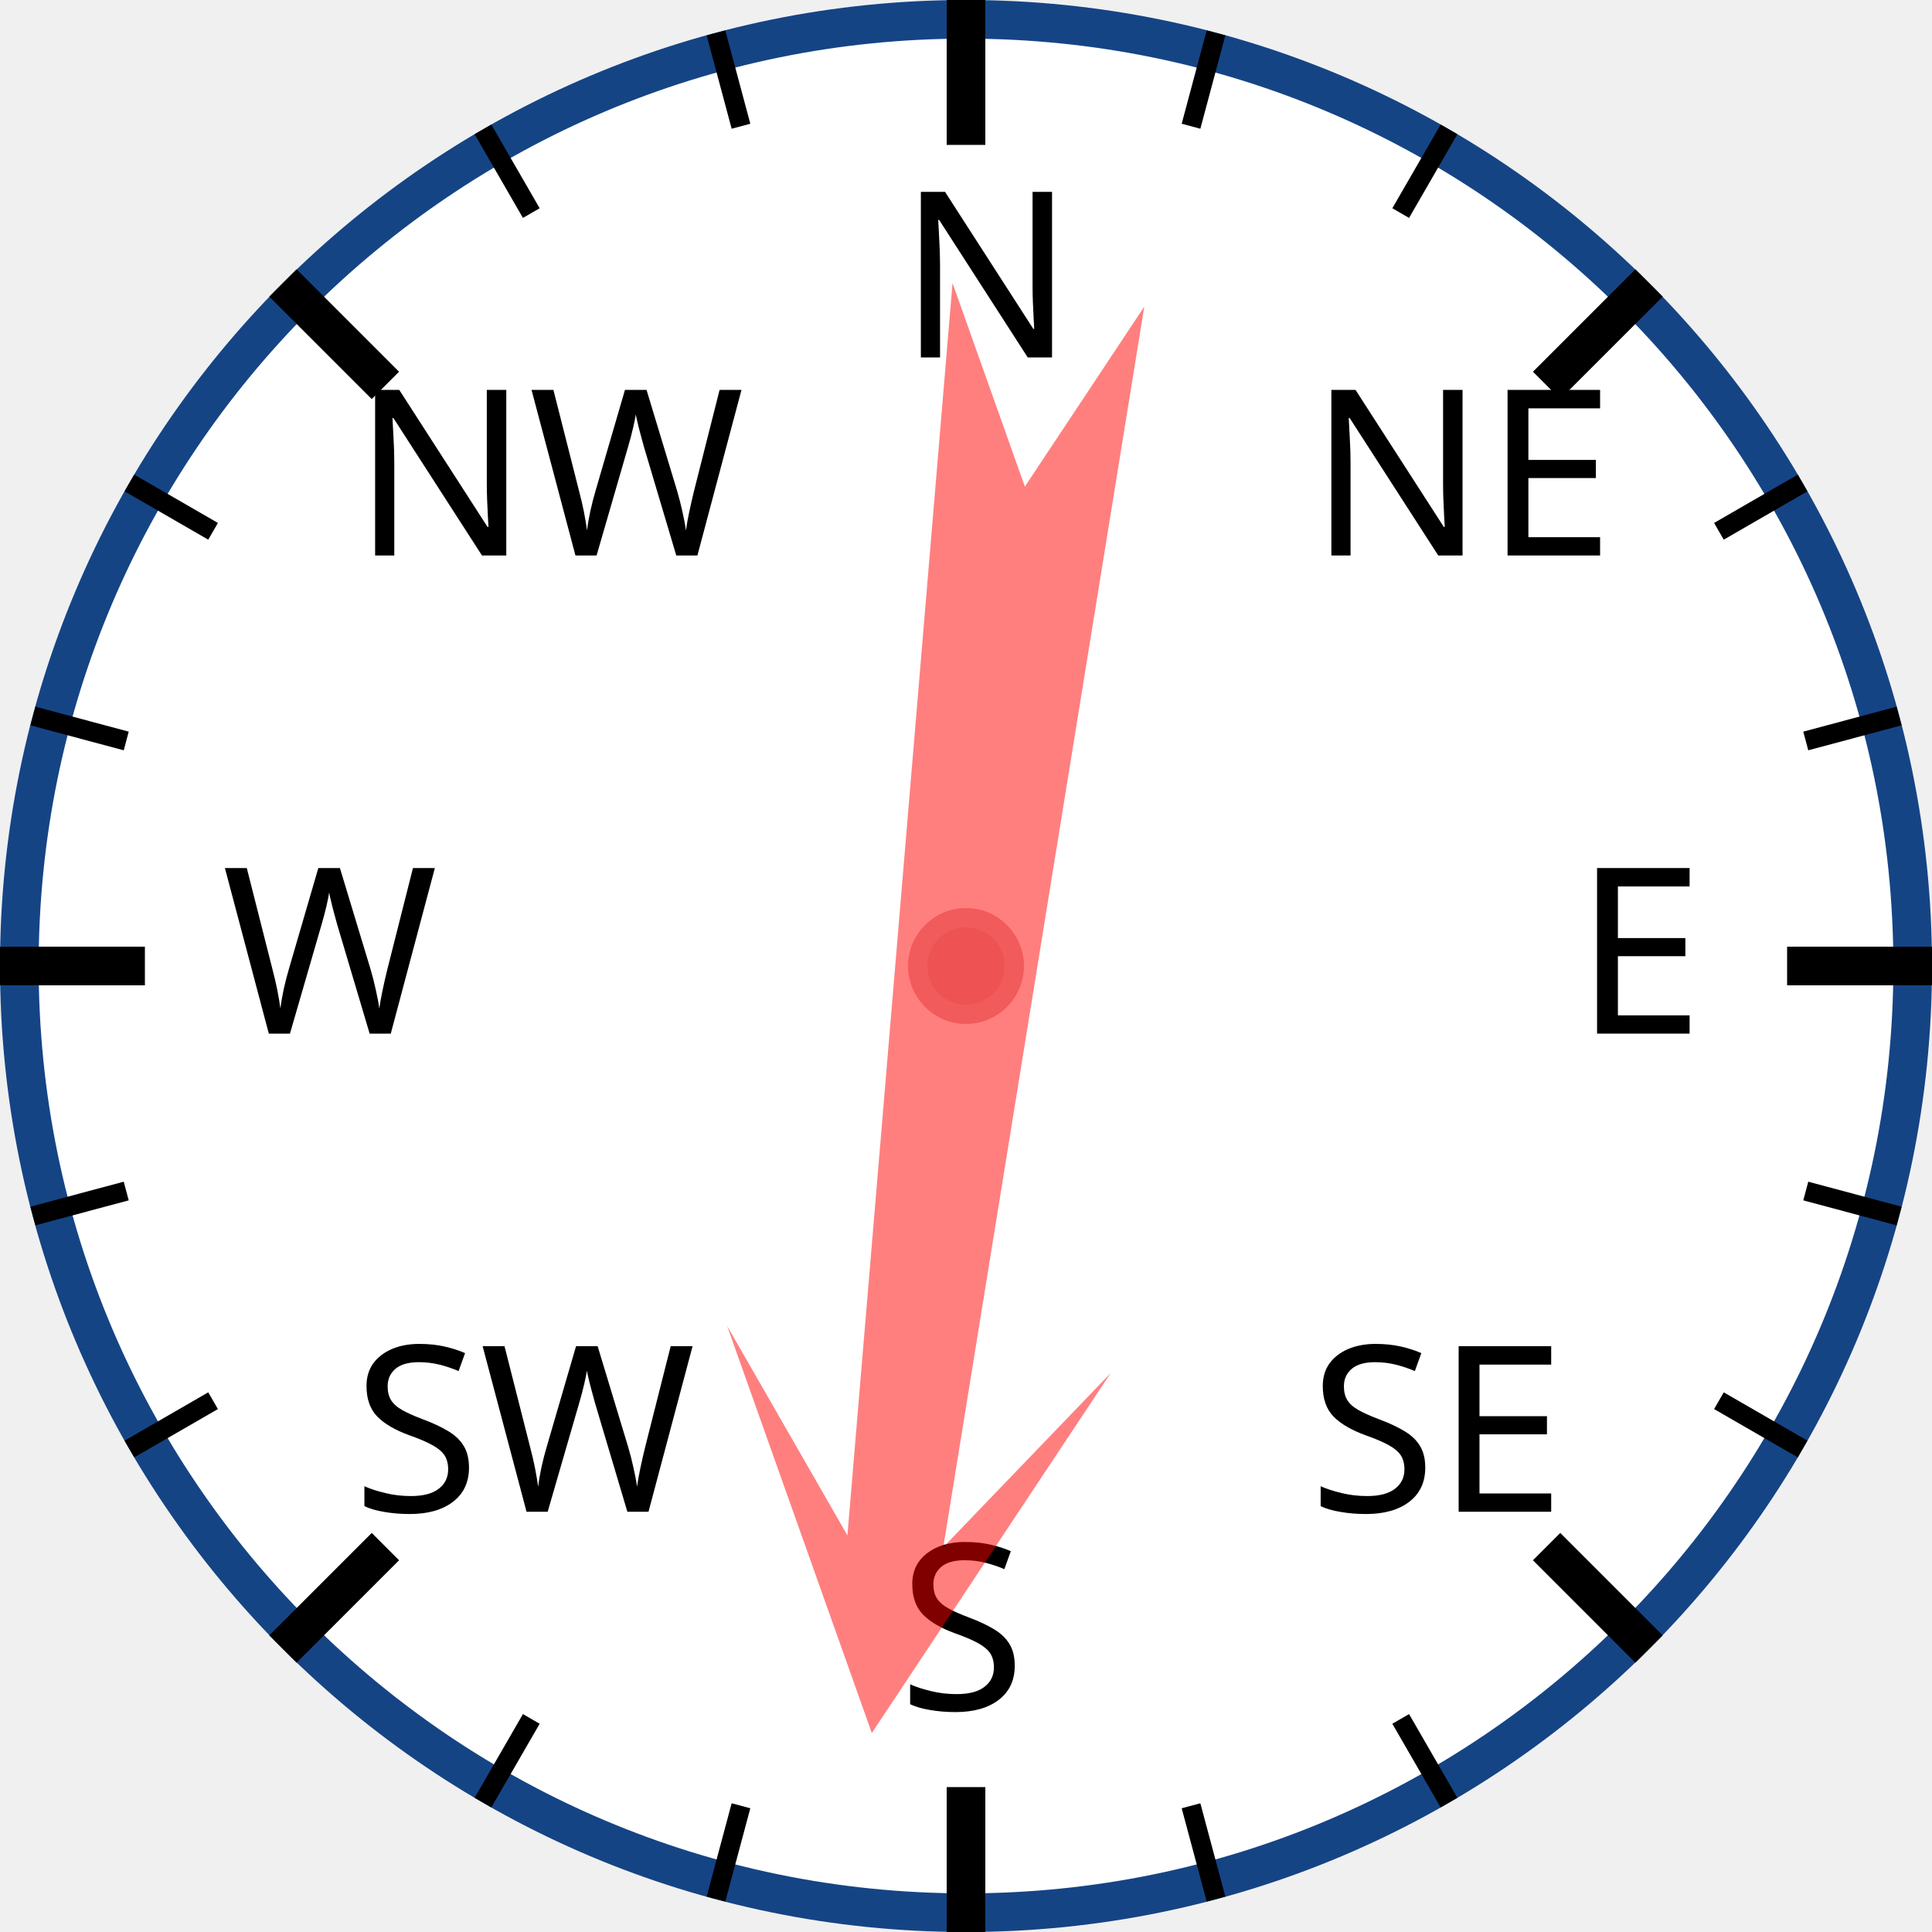
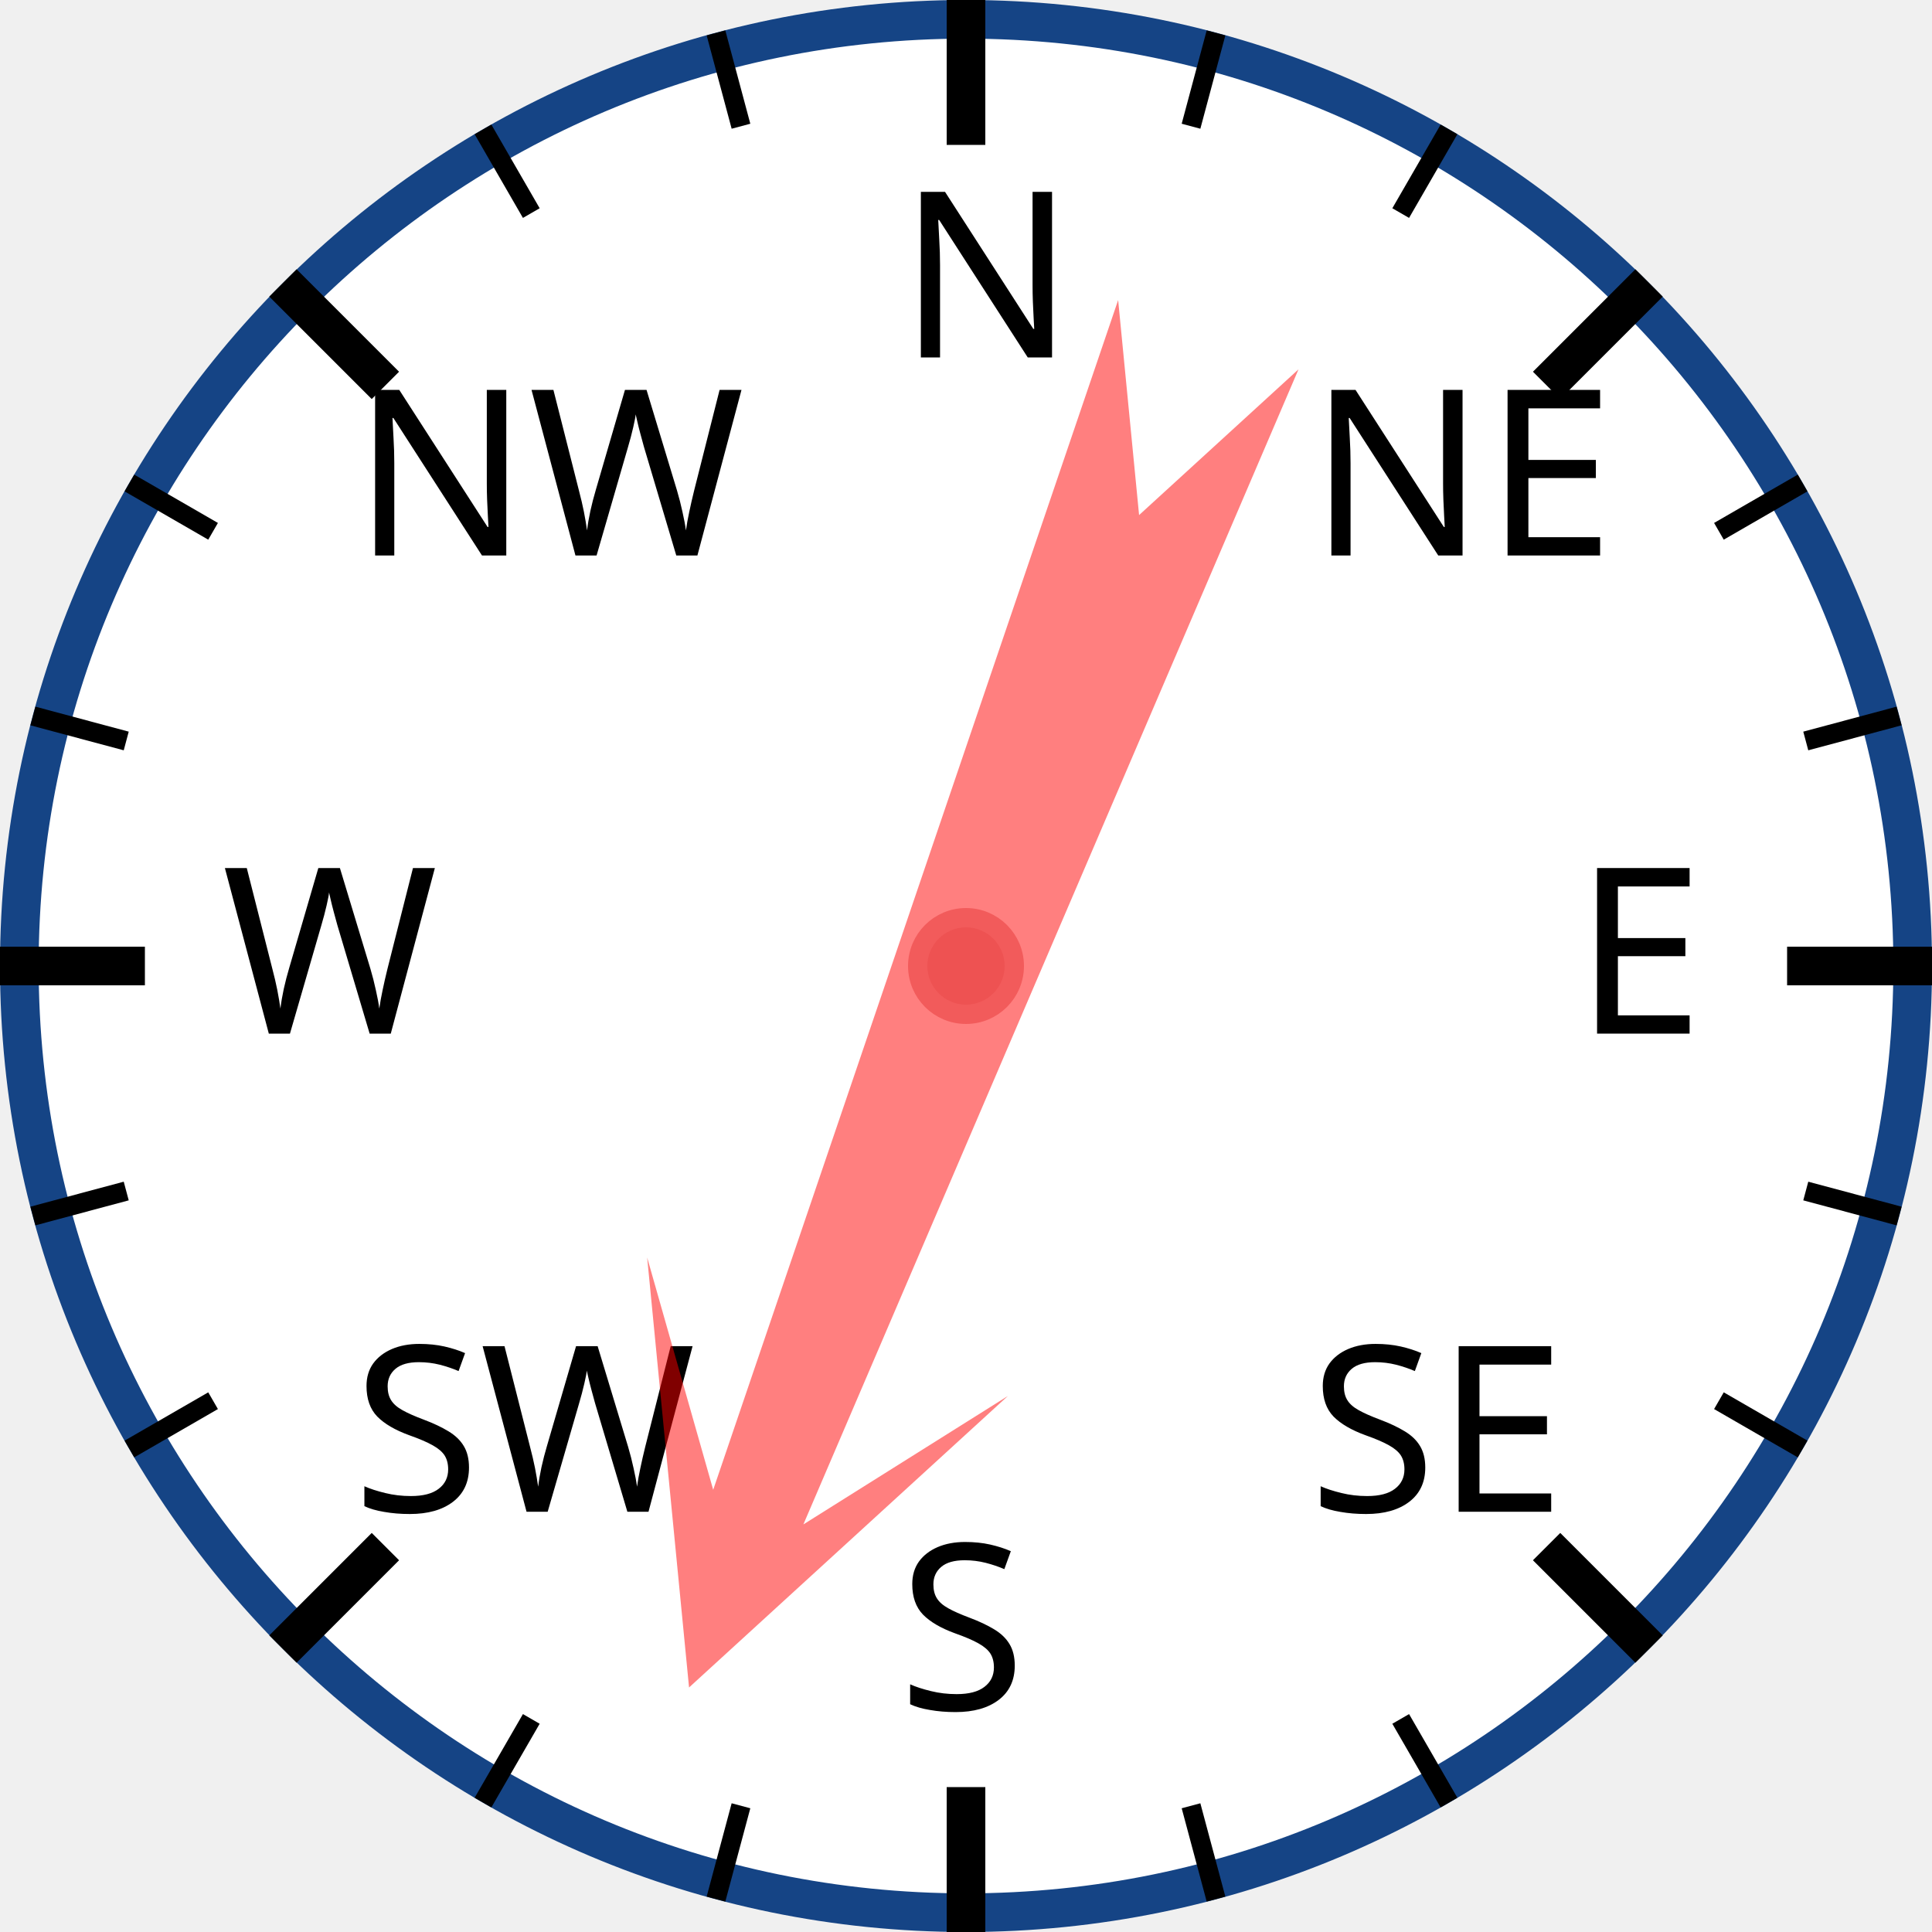
<svg xmlns="http://www.w3.org/2000/svg" width="120px" height="120px" viewBox="0 0 200 200">
  <circle cx="100" cy="100" r="98" style="fill: white; stroke: #154485; stroke-width: 4;" />
  <text x="93.0" y="37.0" style="font-family: sans-serif; font-size: 18pt;">N</text>
  <line x1="100.0" y1="0.0" x2="100.0" y2="15.0" style="stroke: black; stroke-width: 4;" />
  <line x1="74.118" y1="3.407" x2="76.706" y2="13.067" style="stroke: black; stroke-width: 2;" />
  <line x1="50" y1="13.397" x2="55" y2="22.058" style="stroke: black; stroke-width: 2;" />
  <text x="36.503" y="57.503" style="font-family: sans-serif; font-size: 18pt;">NW</text>
  <line x1="29.289" y1="29.289" x2="39.896" y2="39.896" style="stroke: black; stroke-width: 4;" />
  <line x1="13.397" y1="50" x2="22.058" y2="55" style="stroke: black; stroke-width: 2;" />
  <line x1="3.407" y1="74.118" x2="13.067" y2="76.706" style="stroke: black; stroke-width: 2;" />
  <text x="23.0" y="107.0" style="font-family: sans-serif; font-size: 18pt;">W</text>
  <line x1="0.0" y1="100.0" x2="15.0" y2="100.0" style="stroke: black; stroke-width: 4;" />
  <line x1="3.407" y1="125.882" x2="13.067" y2="123.294" style="stroke: black; stroke-width: 2;" />
  <line x1="13.397" y1="150" x2="22.058" y2="145" style="stroke: black; stroke-width: 2;" />
  <text x="36.503" y="156.497" style="font-family: sans-serif; font-size: 18pt;">SW</text>
  <line x1="29.289" y1="170.711" x2="39.896" y2="160.104" style="stroke: black; stroke-width: 4;" />
  <line x1="50" y1="186.603" x2="55" y2="177.942" style="stroke: black; stroke-width: 2;" />
  <line x1="74.118" y1="196.593" x2="76.706" y2="186.933" style="stroke: black; stroke-width: 2;" />
  <text x="93" y="177.0" style="font-family: sans-serif; font-size: 18pt;">S</text>
  <line x1="100" y1="200.0" x2="100" y2="185.0" style="stroke: black; stroke-width: 4;" />
  <line x1="125.882" y1="196.593" x2="123.294" y2="186.933" style="stroke: black; stroke-width: 2;" />
  <line x1="150.0" y1="186.603" x2="145.0" y2="177.942" style="stroke: black; stroke-width: 2;" />
  <text x="135.497" y="156.497" style="font-family: sans-serif; font-size: 18pt;">SE</text>
  <line x1="170.711" y1="170.711" x2="160.104" y2="160.104" style="stroke: black; stroke-width: 4;" />
  <line x1="186.603" y1="150" x2="177.942" y2="145" style="stroke: black; stroke-width: 2;" />
  <line x1="196.593" y1="125.882" x2="186.933" y2="123.294" style="stroke: black; stroke-width: 2;" />
  <text x="163.0" y="107" style="font-family: sans-serif; font-size: 18pt;">E</text>
  <line x1="200.0" y1="100" x2="185.0" y2="100" style="stroke: black; stroke-width: 4;" />
  <line x1="196.593" y1="74.118" x2="186.933" y2="76.706" style="stroke: black; stroke-width: 2;" />
  <line x1="186.603" y1="50" x2="177.942" y2="55" style="stroke: black; stroke-width: 2;" />
  <text x="135.497" y="57.503" style="font-family: sans-serif; font-size: 18pt;">NE</text>
  <line x1="170.711" y1="29.289" x2="160.104" y2="39.896" style="stroke: black; stroke-width: 4;" />
  <line x1="150" y1="13.397" x2="145" y2="22.058" style="stroke: black; stroke-width: 2;" />
  <line x1="125.882" y1="3.407" x2="123.294" y2="13.067" style="stroke: black; stroke-width: 2;" />
-   <polygon points="100 20 120 60 105 40 110 170 100 150 90 170 95 40 80 60" style="fill: red; fill-opacity: 0.5;" transform="rotate(187,100,100)" />
+   <polygon points="100 20 120 60 105 40 110 170 100 150 90 170 95 40 80 60" style="fill: red; fill-opacity: 0.5;" transform="rotate(201,100,100)" />
  <circle cx="100" cy="100" r="5" style="fill: #EE5252; stroke: #F25B5B; stroke-width: 2;" />
</svg>
